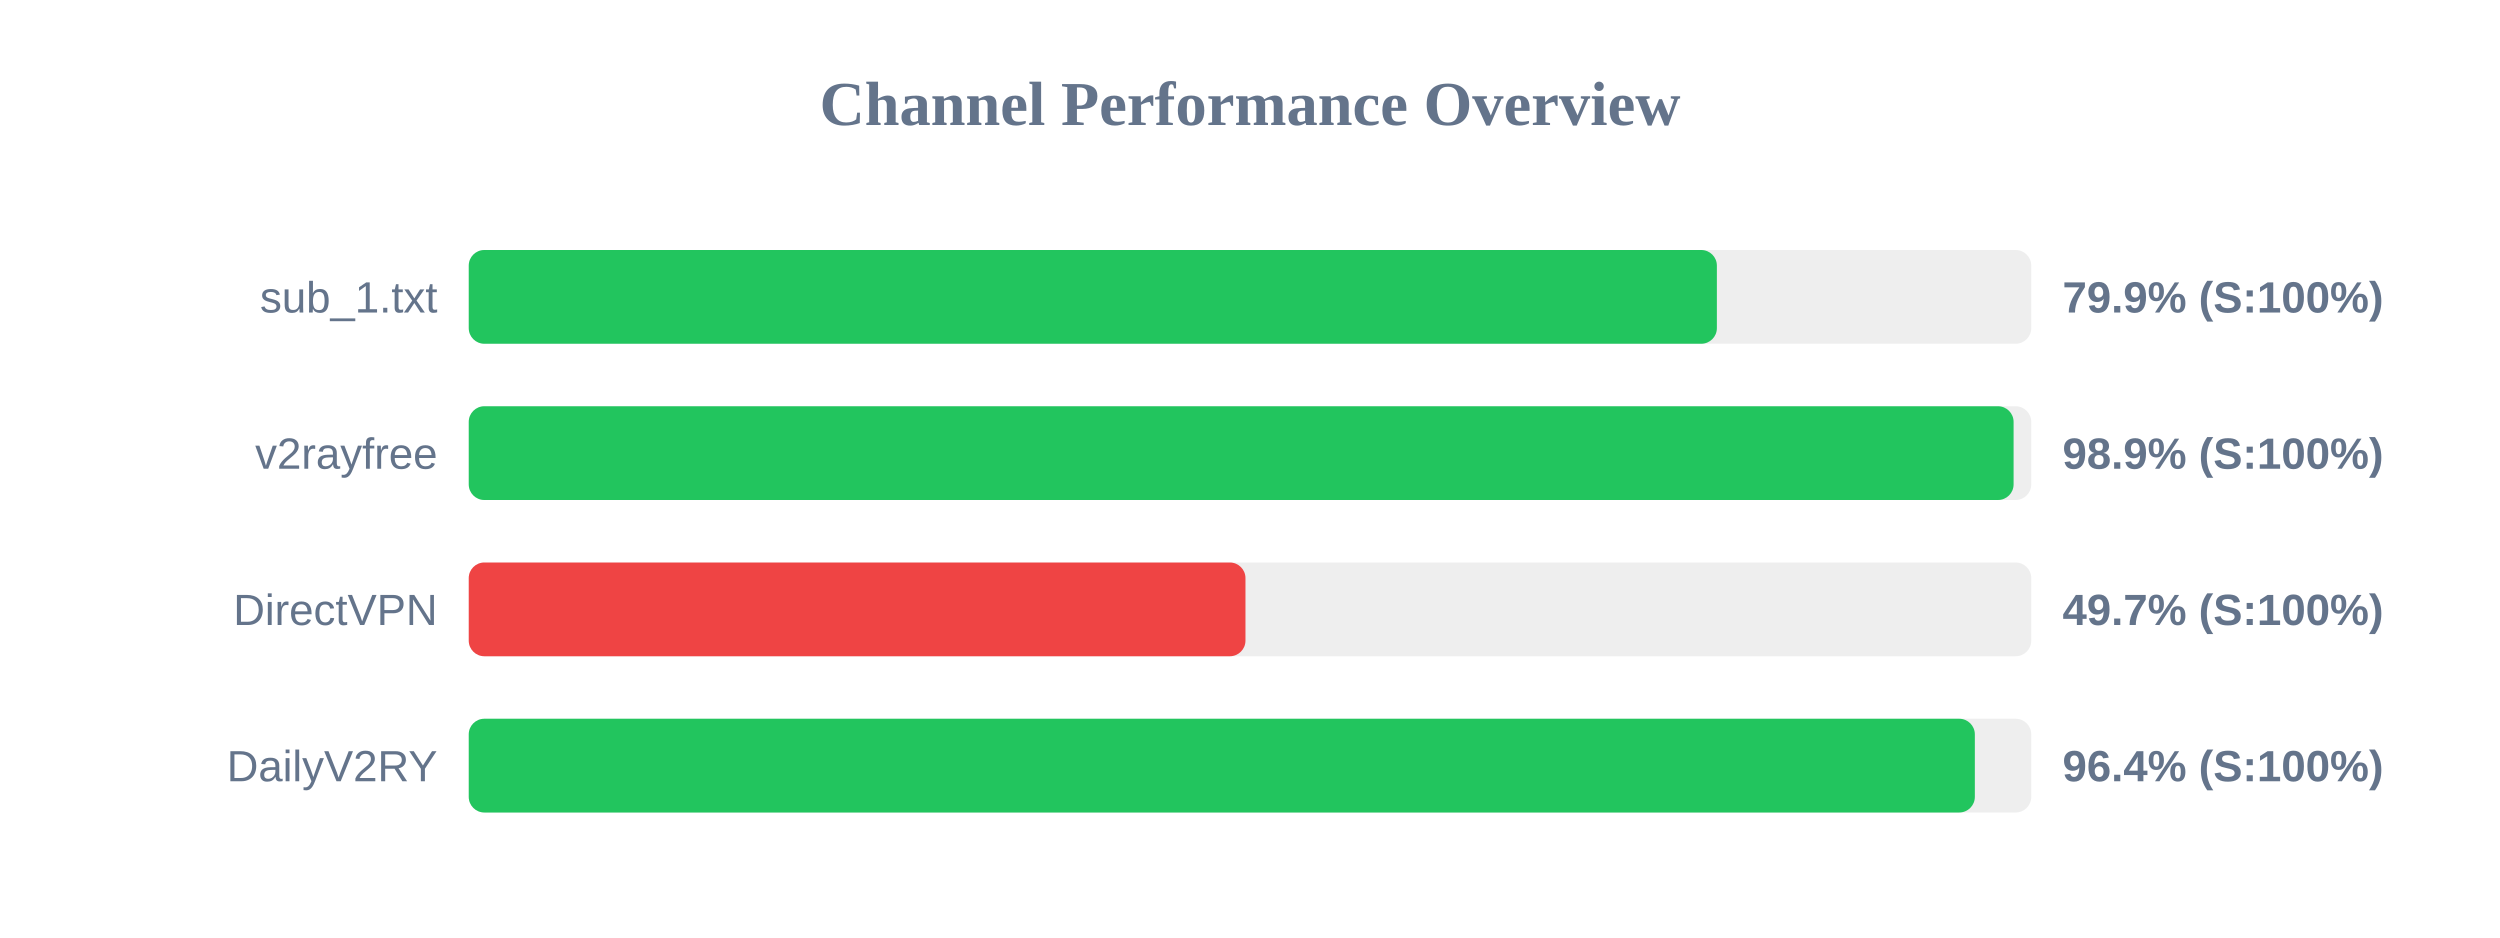
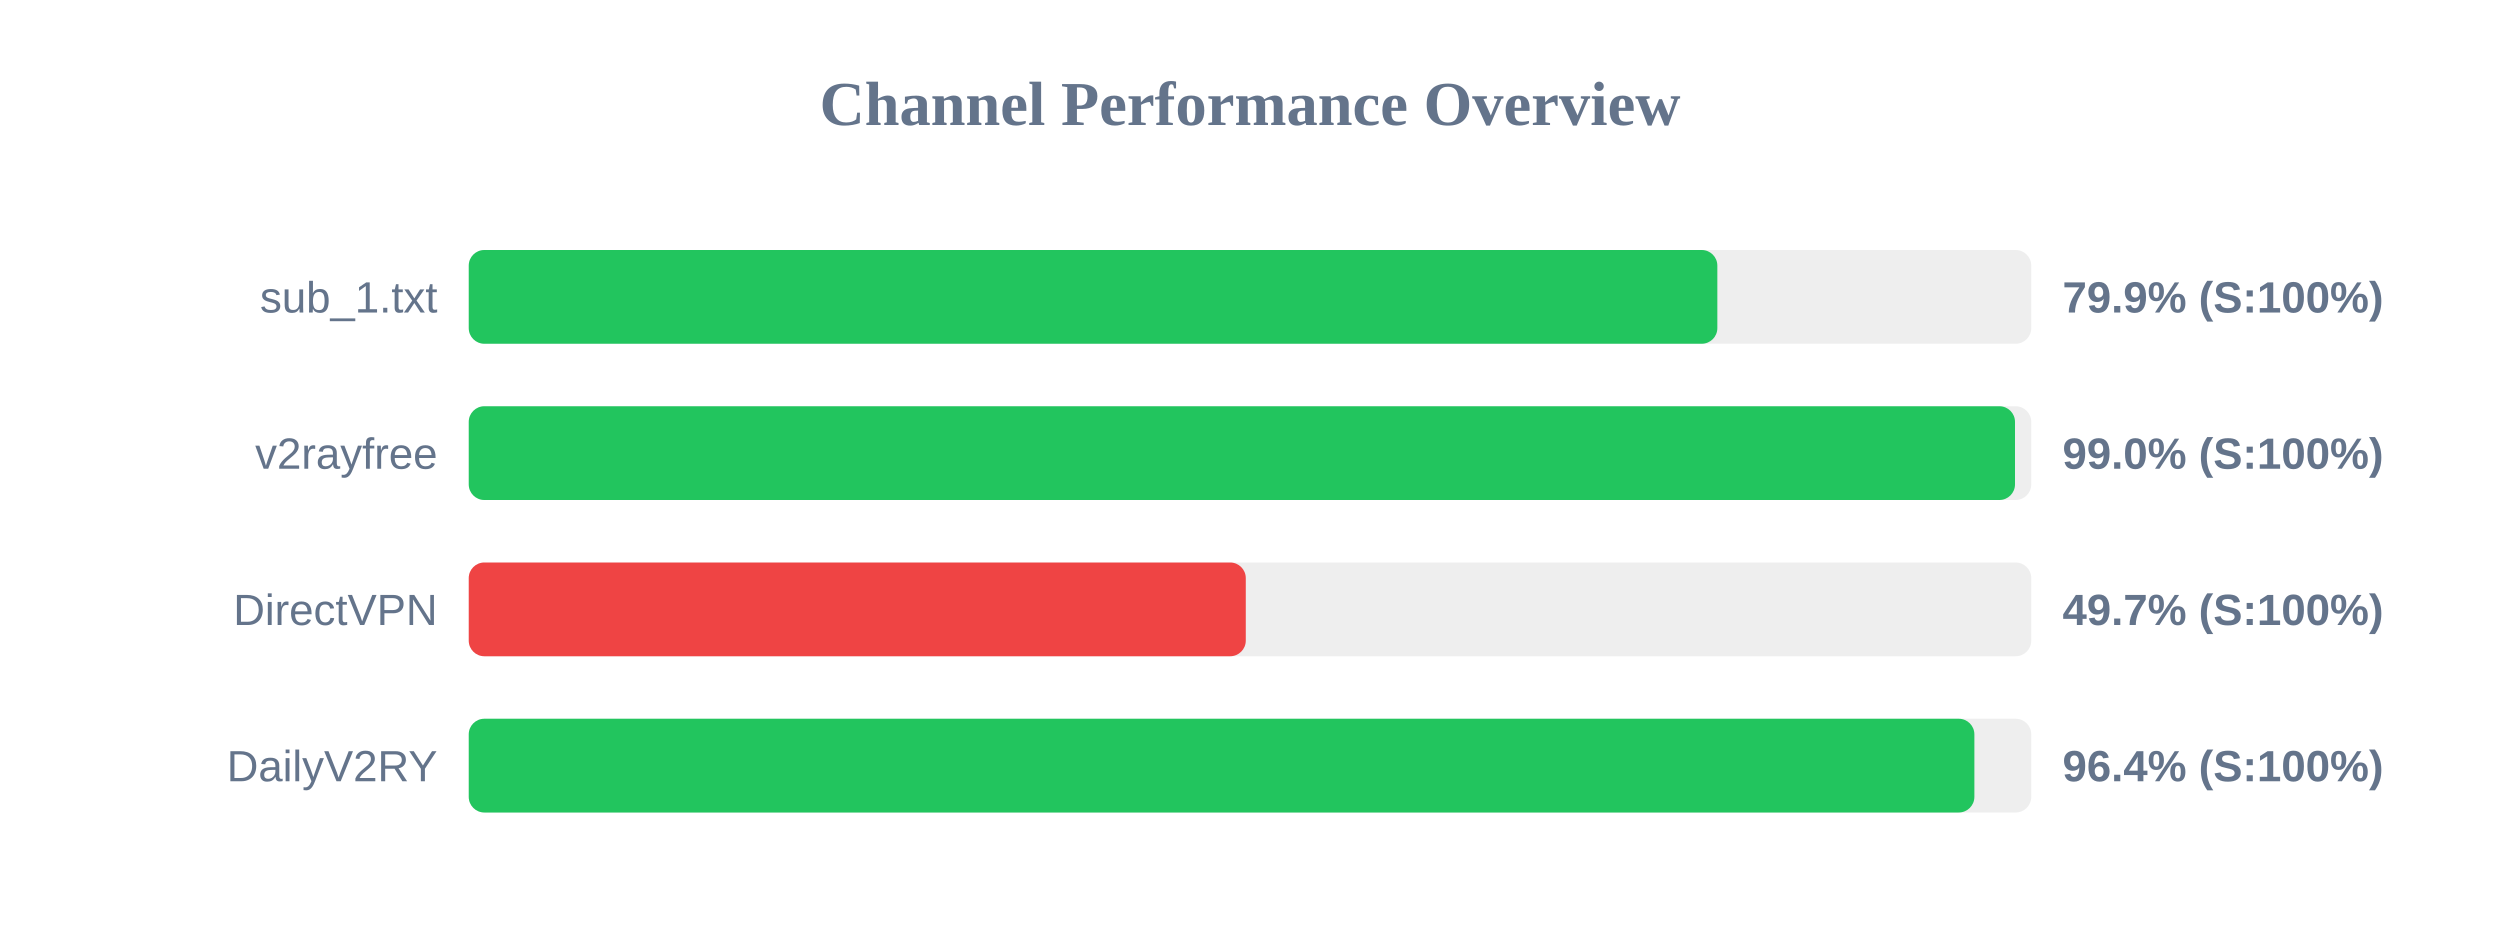
<svg xmlns="http://www.w3.org/2000/svg" width="800" height="300" version="1.1">
  <style>
        .row { font: 14px Arial; fill: #64748b; }
        .score { font: bold 14px Arial; fill: #64748b; }
    </style>
  <text x="400" y="40" text-anchor="middle" font-size="20px" font-weight="bold" fill="#64748b">Channel Performance Overview</text>
  <rect x="150" y="80" width="500" height="30" fill="#eee" rx="5" />
-   <rect x="150" y="80" width="399.4" height="30" fill="#22c55e" rx="5" />
+   <rect x="150" y="80" width="399.55" height="30" fill="#22c55e" rx="5" />
  <text x="140" y="100" text-anchor="end" class="row">sub_1.txt</text>
  <text x="660" y="100" text-anchor="start" class="score">79.9% (S:100%)</text>
  <rect x="150" y="130" width="500" height="30" fill="#eee" rx="5" />
-   <rect x="150" y="130" width="494.35" height="30" fill="#22c55e" rx="5" />
+   <rect x="150" y="130" width="494.8" height="30" fill="#22c55e" rx="5" />
  <text x="140" y="150" text-anchor="end" class="row">v2rayfree</text>
-   <text x="660" y="150" text-anchor="start" class="score">98.9% (S:100%)</text>
+   <text x="660" y="150" text-anchor="start" class="score">99.0% (S:100%)</text>
  <rect x="150" y="180" width="500" height="30" fill="#eee" rx="5" />
-   <rect x="150" y="180" width="248.55" height="30" fill="#ef4444" rx="5" />
+   <rect x="150" y="180" width="248.65" height="30" fill="#ef4444" rx="5" />
  <text x="140" y="200" text-anchor="end" class="row">DirectVPN</text>
  <text x="660" y="200" text-anchor="start" class="score">49.7% (S:100%)</text>
  <rect x="150" y="230" width="500" height="30" fill="#eee" rx="5" />
-   <rect x="150" y="230" width="481.95" height="30" fill="#22c55e" rx="5" />
+   <rect x="150" y="230" width="481.8" height="30" fill="#22c55e" rx="5" />
  <text x="140" y="250" text-anchor="end" class="row">DailyV2RY</text>
  <text x="660" y="250" text-anchor="start" class="score">96.4% (S:100%)</text>
</svg>
